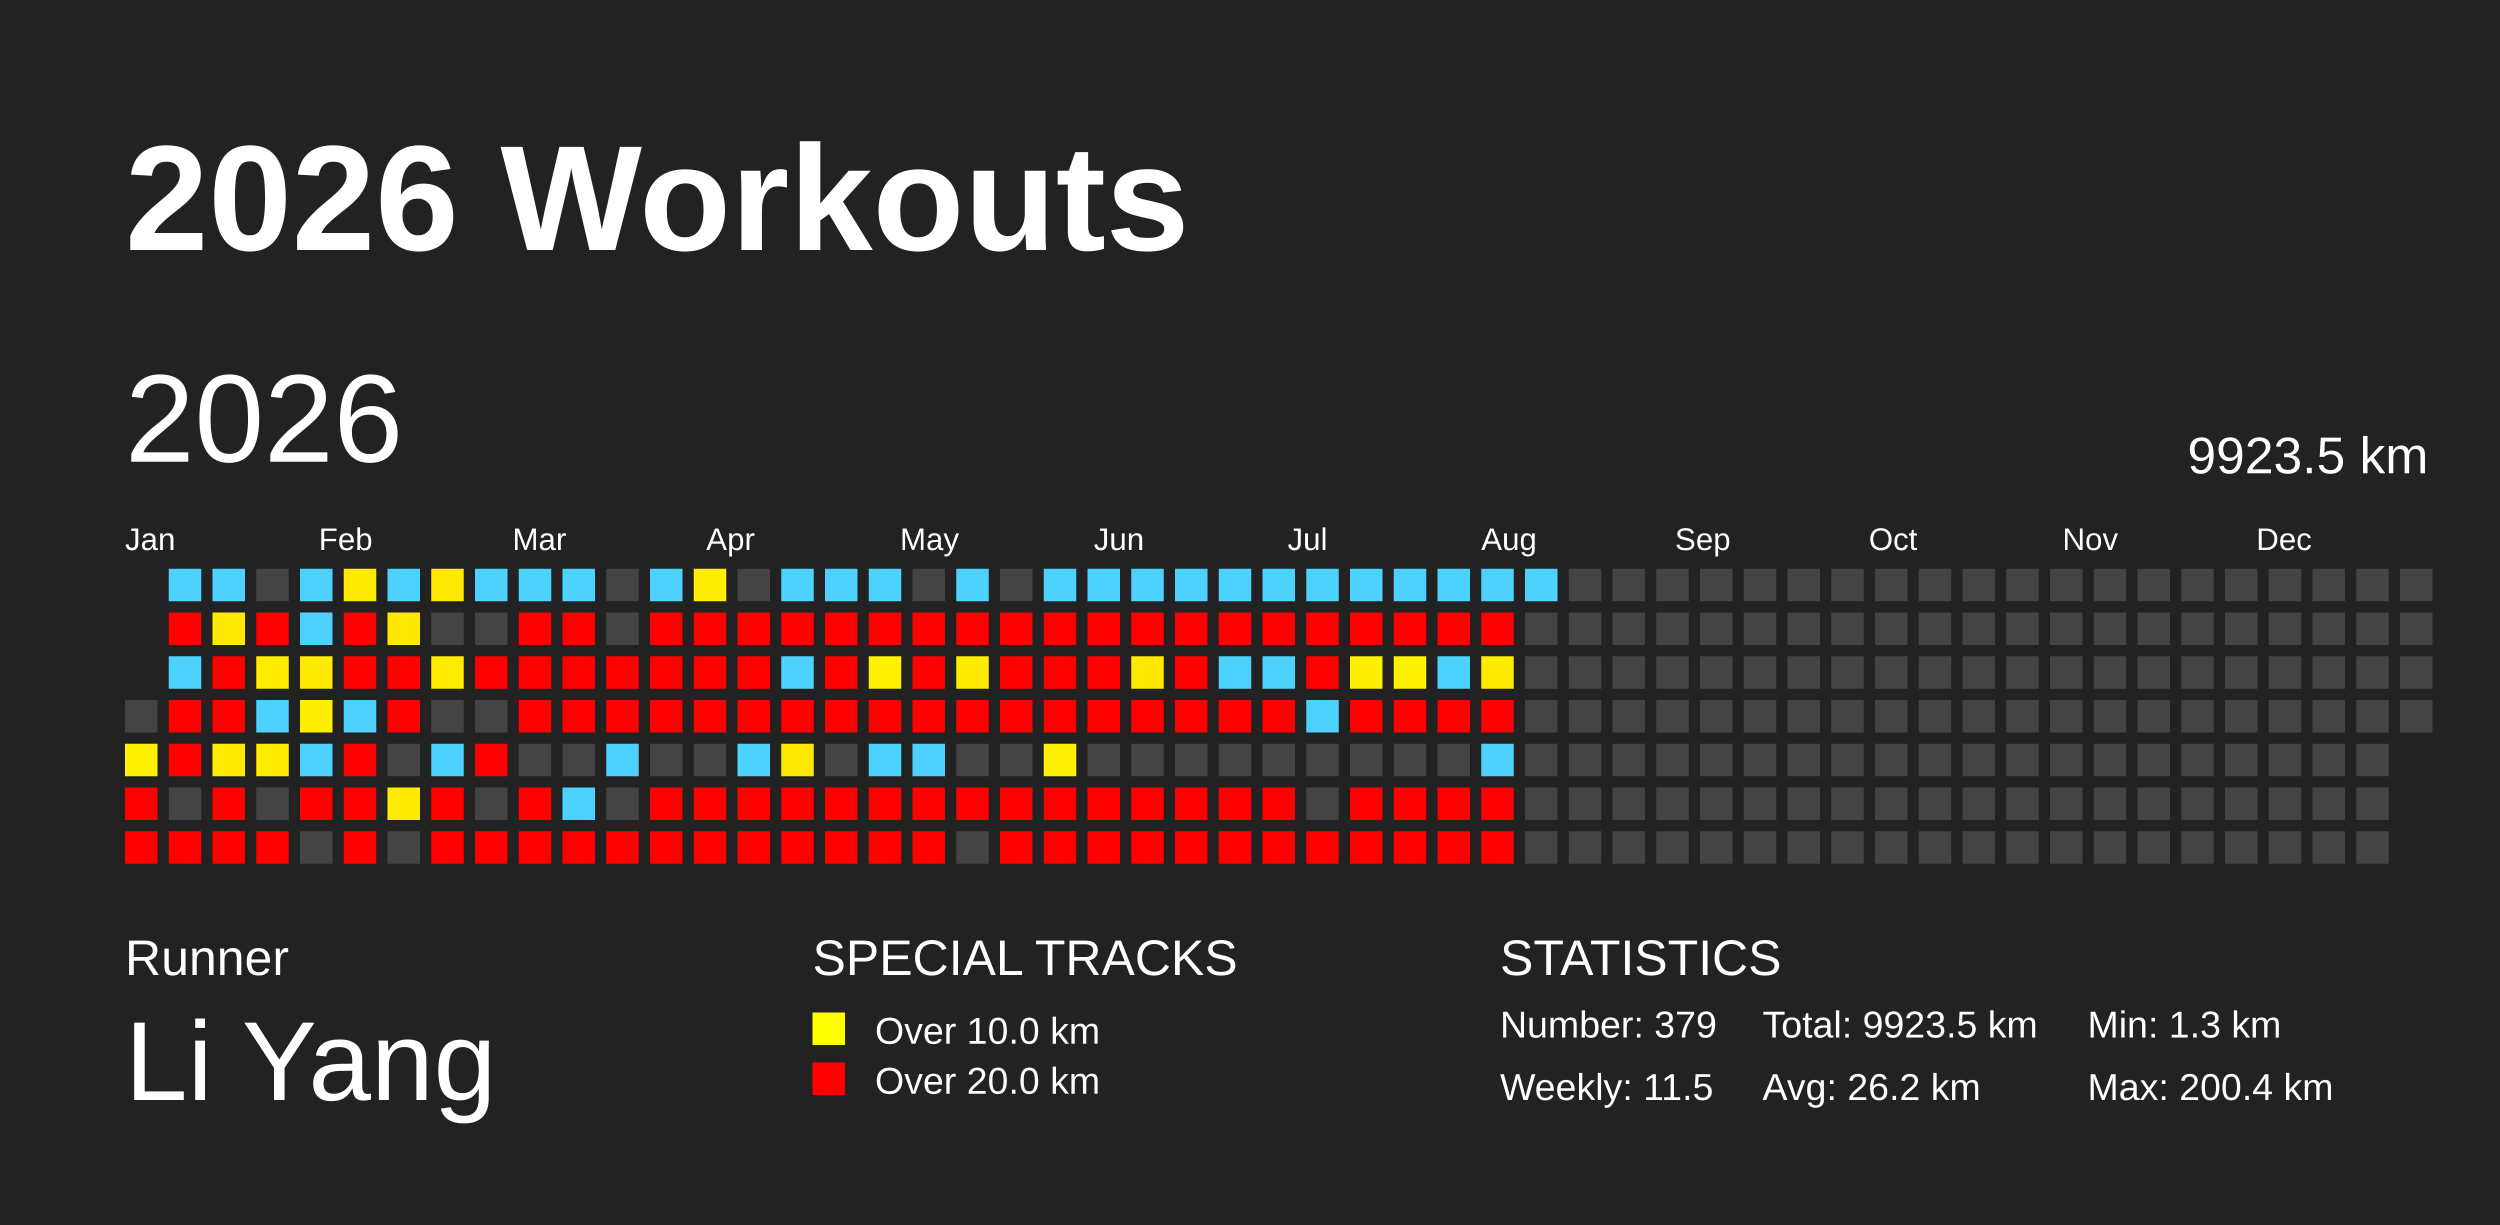
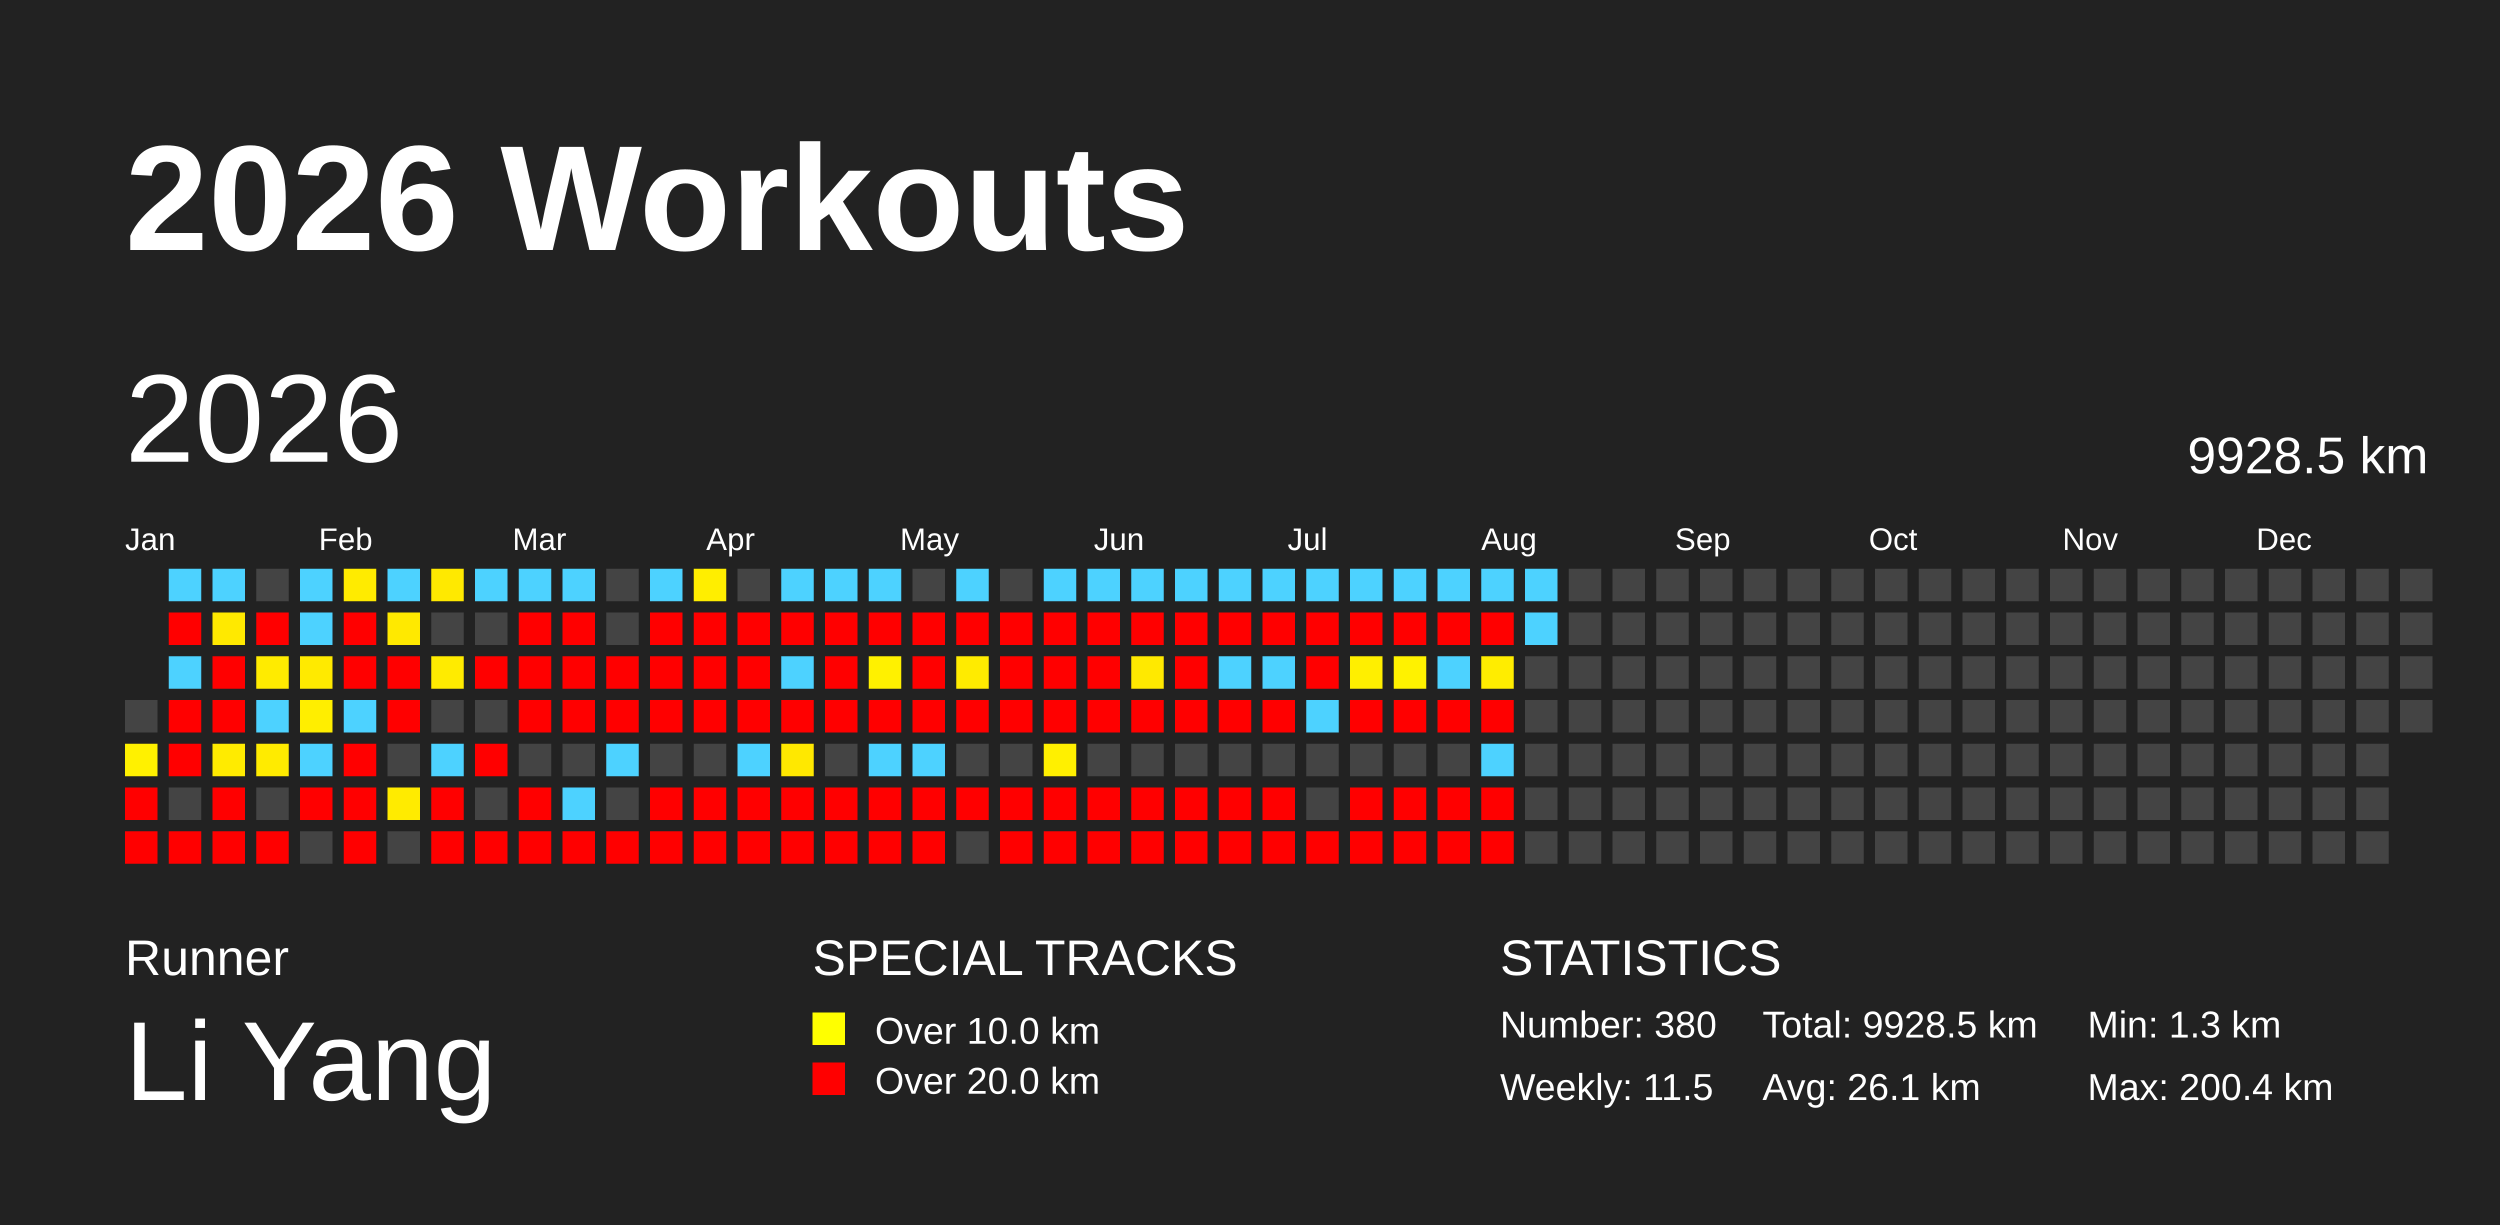
<svg xmlns="http://www.w3.org/2000/svg" baseProfile="full" height="98mm" version="1.1" viewBox="0,0,200,98" width="200mm">
  <defs />
  <rect fill="#222222" height="98" width="200" x="0" y="0" />
  <text fill="#FFFFFF" style="font-size:12px; font-family:Arial; font-weight:bold;" x="10" y="20">2026 Workouts</text>
  <text fill="#FFFFFF" style="font-size:4px; font-family:Arial" x="10" y="78">Runner</text>
  <text fill="#FFFFFF" style="font-size:9px; font-family:Arial" x="10" y="88">Li Yang</text>
  <text fill="#FFFFFF" style="font-size:4px; font-family:Arial" x="65" y="78">SPECIAL TRACKS</text>
  <rect fill="yellow" height="2.6" width="2.6" x="65" y="81" />
  <text fill="#FFFFFF" style="font-size:3px; font-family:Arial" x="70" y="83.5">Over 10.0 km</text>
  <rect fill="red" height="2.6" width="2.6" x="65" y="85" />
  <text fill="#FFFFFF" style="font-size:3px; font-family:Arial" x="70" y="87.5">Over 20.0 km</text>
  <text fill="#FFFFFF" style="font-size:4px; font-family:Arial" x="120" y="78">STATISTICS</text>
-   <text fill="#FFFFFF" style="font-size:3px; font-family:Arial" x="120" y="83">Number: 379</text>
+   <text fill="#FFFFFF" style="font-size:3px; font-family:Arial" x="120" y="83">Number: 380</text>
  <text fill="#FFFFFF" style="font-size:3px; font-family:Arial" x="120" y="88">Weekly: 11.5</text>
-   <text fill="#FFFFFF" style="font-size:3px; font-family:Arial" x="141" y="83">Total: 9923.5 km</text>
-   <text fill="#FFFFFF" style="font-size:3px; font-family:Arial" x="141" y="88">Avg: 26.2 km</text>
+   <text fill="#FFFFFF" style="font-size:3px; font-family:Arial" x="141" y="83">Total: 9928.5 km</text>
+   <text fill="#FFFFFF" style="font-size:3px; font-family:Arial" x="141" y="88">Avg: 26.1 km</text>
  <text fill="#FFFFFF" style="font-size:3px; font-family:Arial" x="167" y="83">Min: 1.3 km</text>
  <text fill="#FFFFFF" style="font-size:3px; font-family:Arial" x="167" y="88">Max: 200.4 km</text>
  <text dominant-baseline="hanging" fill="#FFFFFF" style="font-size:10.0px; font-family:Arial;" x="10" y="30">2026</text>
-   <text dominant-baseline="hanging" fill="#FFFFFF" style="font-size:4.125px; font-family:Arial;" x="175" y="35">9923.5 km</text>
+   <text dominant-baseline="hanging" fill="#FFFFFF" style="font-size:4.125px; font-family:Arial;" x="175" y="35">9928.5 km</text>
  <text fill="#FFFFFF" style="font-size:2.5px; font-family:Arial" x="10.0" y="44">Jan</text>
  <text fill="#FFFFFF" style="font-size:2.5px; font-family:Arial" x="25.5" y="44">Feb</text>
  <text fill="#FFFFFF" style="font-size:2.5px; font-family:Arial" x="41.0" y="44">Mar</text>
  <text fill="#FFFFFF" style="font-size:2.5px; font-family:Arial" x="56.5" y="44">Apr</text>
  <text fill="#FFFFFF" style="font-size:2.5px; font-family:Arial" x="72.0" y="44">May</text>
  <text fill="#FFFFFF" style="font-size:2.5px; font-family:Arial" x="87.5" y="44">Jun</text>
  <text fill="#FFFFFF" style="font-size:2.5px; font-family:Arial" x="103.0" y="44">Jul</text>
  <text fill="#FFFFFF" style="font-size:2.5px; font-family:Arial" x="118.5" y="44">Aug</text>
  <text fill="#FFFFFF" style="font-size:2.5px; font-family:Arial" x="134.0" y="44">Sep</text>
  <text fill="#FFFFFF" style="font-size:2.5px; font-family:Arial" x="149.5" y="44">Oct</text>
  <text fill="#FFFFFF" style="font-size:2.5px; font-family:Arial" x="165.0" y="44">Nov</text>
  <text fill="#FFFFFF" style="font-size:2.5px; font-family:Arial" x="180.5" y="44">Dec</text>
  <rect fill="#444444" height="2.6" width="2.6" x="10.0" y="56.0" />
  <rect fill="#fff100" height="2.6" width="2.6" x="10.0" y="59.5" />
  <rect fill="red" height="2.6" width="2.6" x="10.0" y="63.0" />
  <rect fill="red" height="2.6" width="2.6" x="10.0" y="66.5" />
  <rect fill="#4dd2ff" height="2.6" width="2.6" x="13.5" y="45.5" />
  <rect fill="red" height="2.6" width="2.6" x="13.5" y="49.0" />
  <rect fill="#4dd2ff" height="2.6" width="2.6" x="13.5" y="52.5" />
  <rect fill="red" height="2.6" width="2.6" x="13.5" y="56.0" />
  <rect fill="red" height="2.6" width="2.6" x="13.5" y="59.5" />
  <rect fill="#444444" height="2.6" width="2.6" x="13.5" y="63.0" />
  <rect fill="red" height="2.6" width="2.6" x="13.5" y="66.5" />
  <rect fill="#4dd2ff" height="2.6" width="2.6" x="17.0" y="45.5" />
  <rect fill="#ffe900" height="2.6" width="2.6" x="17.0" y="49.0" />
  <rect fill="red" height="2.6" width="2.6" x="17.0" y="52.5" />
  <rect fill="red" height="2.6" width="2.6" x="17.0" y="56.0" />
  <rect fill="#ffeb00" height="2.6" width="2.6" x="17.0" y="59.5" />
  <rect fill="red" height="2.6" width="2.6" x="17.0" y="63.0" />
  <rect fill="red" height="2.6" width="2.6" x="17.0" y="66.5" />
  <rect fill="#444444" height="2.6" width="2.6" x="20.5" y="45.5" />
  <rect fill="red" height="2.6" width="2.6" x="20.5" y="49.0" />
  <rect fill="#ffeb00" height="2.6" width="2.6" x="20.5" y="52.5" />
  <rect fill="#4dd2ff" height="2.6" width="2.6" x="20.5" y="56.0" />
  <rect fill="#ffeb00" height="2.6" width="2.6" x="20.5" y="59.5" />
  <rect fill="#444444" height="2.6" width="2.6" x="20.5" y="63.0" />
  <rect fill="red" height="2.6" width="2.6" x="20.5" y="66.5" />
  <rect fill="#4dd2ff" height="2.6" width="2.6" x="24.0" y="45.5" />
  <rect fill="#4dd2ff" height="2.6" width="2.6" x="24.0" y="49.0" />
  <rect fill="#ffea00" height="2.6" width="2.6" x="24.0" y="52.5" />
  <rect fill="#ffee00" height="2.6" width="2.6" x="24.0" y="56.0" />
  <rect fill="#4dd2ff" height="2.6" width="2.6" x="24.0" y="59.5" />
  <rect fill="red" height="2.6" width="2.6" x="24.0" y="63.0" />
  <rect fill="#444444" height="2.6" width="2.6" x="24.0" y="66.5" />
  <rect fill="#ffeb00" height="2.6" width="2.6" x="27.5" y="45.5" />
  <rect fill="red" height="2.6" width="2.6" x="27.5" y="49.0" />
  <rect fill="red" height="2.6" width="2.6" x="27.5" y="52.5" />
  <rect fill="#4dd2ff" height="2.6" width="2.6" x="27.5" y="56.0" />
  <rect fill="red" height="2.6" width="2.6" x="27.5" y="59.5" />
  <rect fill="red" height="2.6" width="2.6" x="27.5" y="63.0" />
  <rect fill="red" height="2.6" width="2.6" x="27.5" y="66.5" />
  <rect fill="#4dd2ff" height="2.6" width="2.6" x="31.0" y="45.5" />
  <rect fill="#ffe900" height="2.6" width="2.6" x="31.0" y="49.0" />
  <rect fill="red" height="2.6" width="2.6" x="31.0" y="52.5" />
  <rect fill="red" height="2.6" width="2.6" x="31.0" y="56.0" />
  <rect fill="#444444" height="2.6" width="2.6" x="31.0" y="59.5" />
  <rect fill="#ffeb00" height="2.6" width="2.6" x="31.0" y="63.0" />
  <rect fill="#444444" height="2.6" width="2.6" x="31.0" y="66.5" />
  <rect fill="#ffe900" height="2.6" width="2.6" x="34.5" y="45.5" />
  <rect fill="#444444" height="2.6" width="2.6" x="34.5" y="49.0" />
  <rect fill="#ffeb00" height="2.6" width="2.6" x="34.5" y="52.5" />
  <rect fill="#444444" height="2.6" width="2.6" x="34.5" y="56.0" />
  <rect fill="#4dd2ff" height="2.6" width="2.6" x="34.5" y="59.5" />
  <rect fill="red" height="2.6" width="2.6" x="34.5" y="63.0" />
  <rect fill="red" height="2.6" width="2.6" x="34.5" y="66.5" />
  <rect fill="#4dd2ff" height="2.6" width="2.6" x="38.0" y="45.5" />
  <rect fill="#444444" height="2.6" width="2.6" x="38.0" y="49.0" />
  <rect fill="red" height="2.6" width="2.6" x="38.0" y="52.5" />
  <rect fill="#444444" height="2.6" width="2.6" x="38.0" y="56.0" />
  <rect fill="red" height="2.6" width="2.6" x="38.0" y="59.5" />
  <rect fill="#444444" height="2.6" width="2.6" x="38.0" y="63.0" />
  <rect fill="red" height="2.6" width="2.6" x="38.0" y="66.5" />
  <rect fill="#4dd2ff" height="2.6" width="2.6" x="41.5" y="45.5" />
  <rect fill="red" height="2.6" width="2.6" x="41.5" y="49.0" />
  <rect fill="red" height="2.6" width="2.6" x="41.5" y="52.5" />
  <rect fill="red" height="2.6" width="2.6" x="41.5" y="56.0" />
  <rect fill="#444444" height="2.6" width="2.6" x="41.5" y="59.5" />
  <rect fill="red" height="2.6" width="2.6" x="41.5" y="63.0" />
  <rect fill="red" height="2.6" width="2.6" x="41.5" y="66.5" />
  <rect fill="#4dd2ff" height="2.6" width="2.6" x="45.0" y="45.5" />
  <rect fill="red" height="2.6" width="2.6" x="45.0" y="49.0" />
  <rect fill="red" height="2.6" width="2.6" x="45.0" y="52.5" />
  <rect fill="red" height="2.6" width="2.6" x="45.0" y="56.0" />
  <rect fill="#444444" height="2.6" width="2.6" x="45.0" y="59.5" />
  <rect fill="#4dd2ff" height="2.6" width="2.6" x="45.0" y="63.0" />
  <rect fill="red" height="2.6" width="2.6" x="45.0" y="66.5" />
  <rect fill="#444444" height="2.6" width="2.6" x="48.5" y="45.5" />
  <rect fill="#444444" height="2.6" width="2.6" x="48.5" y="49.0" />
  <rect fill="red" height="2.6" width="2.6" x="48.5" y="52.5" />
  <rect fill="red" height="2.6" width="2.6" x="48.5" y="56.0" />
  <rect fill="#4dd2ff" height="2.6" width="2.6" x="48.5" y="59.5" />
  <rect fill="#444444" height="2.6" width="2.6" x="48.5" y="63.0" />
  <rect fill="red" height="2.6" width="2.6" x="48.5" y="66.5" />
  <rect fill="#4dd2ff" height="2.6" width="2.6" x="52.0" y="45.5" />
  <rect fill="red" height="2.6" width="2.6" x="52.0" y="49.0" />
  <rect fill="red" height="2.6" width="2.6" x="52.0" y="52.5" />
  <rect fill="red" height="2.6" width="2.6" x="52.0" y="56.0" />
  <rect fill="#444444" height="2.6" width="2.6" x="52.0" y="59.5" />
  <rect fill="red" height="2.6" width="2.6" x="52.0" y="63.0" />
  <rect fill="red" height="2.6" width="2.6" x="52.0" y="66.5" />
  <rect fill="#ffee00" height="2.6" width="2.6" x="55.5" y="45.5" />
  <rect fill="red" height="2.6" width="2.6" x="55.5" y="49.0" />
  <rect fill="red" height="2.6" width="2.6" x="55.5" y="52.5" />
  <rect fill="red" height="2.6" width="2.6" x="55.5" y="56.0" />
  <rect fill="#444444" height="2.6" width="2.6" x="55.5" y="59.5" />
  <rect fill="red" height="2.6" width="2.6" x="55.5" y="63.0" />
  <rect fill="red" height="2.6" width="2.6" x="55.5" y="66.5" />
  <rect fill="#444444" height="2.6" width="2.6" x="59.0" y="45.5" />
  <rect fill="red" height="2.6" width="2.6" x="59.0" y="49.0" />
  <rect fill="red" height="2.6" width="2.6" x="59.0" y="52.5" />
  <rect fill="red" height="2.6" width="2.6" x="59.0" y="56.0" />
  <rect fill="#4dd2ff" height="2.6" width="2.6" x="59.0" y="59.5" />
  <rect fill="red" height="2.6" width="2.6" x="59.0" y="63.0" />
  <rect fill="red" height="2.6" width="2.6" x="59.0" y="66.5" />
  <rect fill="#4dd2ff" height="2.6" width="2.6" x="62.5" y="45.5" />
  <rect fill="red" height="2.6" width="2.6" x="62.5" y="49.0" />
  <rect fill="#4dd2ff" height="2.6" width="2.6" x="62.5" y="52.5" />
  <rect fill="red" height="2.6" width="2.6" x="62.5" y="56.0" />
  <rect fill="#ffe800" height="2.6" width="2.6" x="62.5" y="59.5" />
  <rect fill="red" height="2.6" width="2.6" x="62.5" y="63.0" />
  <rect fill="red" height="2.6" width="2.6" x="62.5" y="66.5" />
  <rect fill="#4dd2ff" height="2.6" width="2.6" x="66.0" y="45.5" />
  <rect fill="red" height="2.6" width="2.6" x="66.0" y="49.0" />
  <rect fill="red" height="2.6" width="2.6" x="66.0" y="52.5" />
  <rect fill="red" height="2.6" width="2.6" x="66.0" y="56.0" />
  <rect fill="#444444" height="2.6" width="2.6" x="66.0" y="59.5" />
  <rect fill="red" height="2.6" width="2.6" x="66.0" y="63.0" />
  <rect fill="red" height="2.6" width="2.6" x="66.0" y="66.5" />
  <rect fill="#4dd2ff" height="2.6" width="2.6" x="69.5" y="45.5" />
  <rect fill="red" height="2.6" width="2.6" x="69.5" y="49.0" />
  <rect fill="#fff100" height="2.6" width="2.6" x="69.5" y="52.5" />
  <rect fill="red" height="2.6" width="2.6" x="69.5" y="56.0" />
  <rect fill="#4dd2ff" height="2.6" width="2.6" x="69.5" y="59.5" />
  <rect fill="red" height="2.6" width="2.6" x="69.5" y="63.0" />
  <rect fill="red" height="2.6" width="2.6" x="69.5" y="66.5" />
  <rect fill="#444444" height="2.6" width="2.6" x="73.0" y="45.5" />
  <rect fill="red" height="2.6" width="2.6" x="73.0" y="49.0" />
  <rect fill="red" height="2.6" width="2.6" x="73.0" y="52.5" />
  <rect fill="red" height="2.6" width="2.6" x="73.0" y="56.0" />
  <rect fill="#4dd2ff" height="2.6" width="2.6" x="73.0" y="59.5" />
  <rect fill="red" height="2.6" width="2.6" x="73.0" y="63.0" />
  <rect fill="red" height="2.6" width="2.6" x="73.0" y="66.5" />
  <rect fill="#4dd2ff" height="2.6" width="2.6" x="76.5" y="45.5" />
  <rect fill="red" height="2.6" width="2.6" x="76.5" y="49.0" />
  <rect fill="#ffeb00" height="2.6" width="2.6" x="76.5" y="52.5" />
  <rect fill="red" height="2.6" width="2.6" x="76.5" y="56.0" />
  <rect fill="#444444" height="2.6" width="2.6" x="76.5" y="59.5" />
  <rect fill="red" height="2.6" width="2.6" x="76.5" y="63.0" />
  <rect fill="#444444" height="2.6" width="2.6" x="76.5" y="66.5" />
  <rect fill="#444444" height="2.6" width="2.6" x="80.0" y="45.5" />
  <rect fill="red" height="2.6" width="2.6" x="80.0" y="49.0" />
  <rect fill="red" height="2.6" width="2.6" x="80.0" y="52.5" />
  <rect fill="red" height="2.6" width="2.6" x="80.0" y="56.0" />
  <rect fill="#444444" height="2.6" width="2.6" x="80.0" y="59.5" />
  <rect fill="red" height="2.6" width="2.6" x="80.0" y="63.0" />
  <rect fill="red" height="2.6" width="2.6" x="80.0" y="66.5" />
  <rect fill="#4dd2ff" height="2.6" width="2.6" x="83.5" y="45.5" />
  <rect fill="red" height="2.6" width="2.6" x="83.5" y="49.0" />
  <rect fill="red" height="2.6" width="2.6" x="83.5" y="52.5" />
  <rect fill="red" height="2.6" width="2.6" x="83.5" y="56.0" />
  <rect fill="#fff000" height="2.6" width="2.6" x="83.5" y="59.5" />
  <rect fill="red" height="2.6" width="2.6" x="83.5" y="63.0" />
  <rect fill="red" height="2.6" width="2.6" x="83.5" y="66.5" />
  <rect fill="#4dd2ff" height="2.6" width="2.6" x="87.0" y="45.5" />
  <rect fill="red" height="2.6" width="2.6" x="87.0" y="49.0" />
  <rect fill="red" height="2.6" width="2.6" x="87.0" y="52.5" />
  <rect fill="red" height="2.6" width="2.6" x="87.0" y="56.0" />
  <rect fill="#444444" height="2.6" width="2.6" x="87.0" y="59.5" />
  <rect fill="red" height="2.6" width="2.6" x="87.0" y="63.0" />
  <rect fill="red" height="2.6" width="2.6" x="87.0" y="66.5" />
  <rect fill="#4dd2ff" height="2.6" width="2.6" x="90.5" y="45.5" />
  <rect fill="red" height="2.6" width="2.6" x="90.5" y="49.0" />
  <rect fill="#ffe900" height="2.6" width="2.6" x="90.5" y="52.5" />
  <rect fill="red" height="2.6" width="2.6" x="90.5" y="56.0" />
  <rect fill="#444444" height="2.6" width="2.6" x="90.5" y="59.5" />
  <rect fill="red" height="2.6" width="2.6" x="90.5" y="63.0" />
  <rect fill="red" height="2.6" width="2.6" x="90.5" y="66.5" />
  <rect fill="#4dd2ff" height="2.6" width="2.6" x="94.0" y="45.5" />
  <rect fill="red" height="2.6" width="2.6" x="94.0" y="49.0" />
  <rect fill="red" height="2.6" width="2.6" x="94.0" y="52.5" />
  <rect fill="red" height="2.6" width="2.6" x="94.0" y="56.0" />
  <rect fill="#444444" height="2.6" width="2.6" x="94.0" y="59.5" />
  <rect fill="red" height="2.6" width="2.6" x="94.0" y="63.0" />
  <rect fill="red" height="2.6" width="2.6" x="94.0" y="66.5" />
  <rect fill="#4dd2ff" height="2.6" width="2.6" x="97.5" y="45.5" />
  <rect fill="red" height="2.6" width="2.6" x="97.5" y="49.0" />
  <rect fill="#4dd2ff" height="2.6" width="2.6" x="97.5" y="52.5" />
  <rect fill="red" height="2.6" width="2.6" x="97.5" y="56.0" />
  <rect fill="#444444" height="2.6" width="2.6" x="97.5" y="59.5" />
  <rect fill="red" height="2.6" width="2.6" x="97.5" y="63.0" />
  <rect fill="red" height="2.6" width="2.6" x="97.5" y="66.5" />
  <rect fill="#4dd2ff" height="2.6" width="2.6" x="101.0" y="45.5" />
  <rect fill="red" height="2.6" width="2.6" x="101.0" y="49.0" />
  <rect fill="#4dd2ff" height="2.6" width="2.6" x="101.0" y="52.5" />
  <rect fill="red" height="2.6" width="2.6" x="101.0" y="56.0" />
  <rect fill="#444444" height="2.6" width="2.6" x="101.0" y="59.5" />
  <rect fill="red" height="2.6" width="2.6" x="101.0" y="63.0" />
  <rect fill="red" height="2.6" width="2.6" x="101.0" y="66.5" />
  <rect fill="#4dd2ff" height="2.6" width="2.6" x="104.5" y="45.5" />
  <rect fill="red" height="2.6" width="2.6" x="104.5" y="49.0" />
  <rect fill="red" height="2.6" width="2.6" x="104.5" y="52.5" />
  <rect fill="#4dd2ff" height="2.6" width="2.6" x="104.5" y="56.0" />
  <rect fill="#444444" height="2.6" width="2.6" x="104.5" y="59.5" />
  <rect fill="#444444" height="2.6" width="2.6" x="104.5" y="63.0" />
  <rect fill="red" height="2.6" width="2.6" x="104.5" y="66.5" />
  <rect fill="#4dd2ff" height="2.6" width="2.6" x="108.0" y="45.5" />
  <rect fill="red" height="2.6" width="2.6" x="108.0" y="49.0" />
  <rect fill="#ffef00" height="2.6" width="2.6" x="108.0" y="52.5" />
  <rect fill="red" height="2.6" width="2.6" x="108.0" y="56.0" />
  <rect fill="#444444" height="2.6" width="2.6" x="108.0" y="59.5" />
  <rect fill="red" height="2.6" width="2.6" x="108.0" y="63.0" />
  <rect fill="red" height="2.6" width="2.6" x="108.0" y="66.5" />
  <rect fill="#4dd2ff" height="2.6" width="2.6" x="111.5" y="45.5" />
  <rect fill="red" height="2.6" width="2.6" x="111.5" y="49.0" />
  <rect fill="#fff200" height="2.6" width="2.6" x="111.5" y="52.5" />
  <rect fill="red" height="2.6" width="2.6" x="111.5" y="56.0" />
  <rect fill="#444444" height="2.6" width="2.6" x="111.5" y="59.5" />
  <rect fill="red" height="2.6" width="2.6" x="111.5" y="63.0" />
  <rect fill="red" height="2.6" width="2.6" x="111.5" y="66.5" />
  <rect fill="#4dd2ff" height="2.6" width="2.6" x="115.0" y="45.5" />
  <rect fill="red" height="2.6" width="2.6" x="115.0" y="49.0" />
  <rect fill="#4dd2ff" height="2.6" width="2.6" x="115.0" y="52.5" />
  <rect fill="red" height="2.6" width="2.6" x="115.0" y="56.0" />
  <rect fill="#444444" height="2.6" width="2.6" x="115.0" y="59.5" />
  <rect fill="red" height="2.6" width="2.6" x="115.0" y="63.0" />
  <rect fill="red" height="2.6" width="2.6" x="115.0" y="66.5" />
  <rect fill="#4dd2ff" height="2.6" width="2.6" x="118.5" y="45.5" />
  <rect fill="red" height="2.6" width="2.6" x="118.5" y="49.0" />
  <rect fill="#ffed00" height="2.6" width="2.6" x="118.5" y="52.5" />
  <rect fill="red" height="2.6" width="2.6" x="118.5" y="56.0" />
  <rect fill="#4dd2ff" height="2.6" width="2.6" x="118.5" y="59.5" />
  <rect fill="red" height="2.6" width="2.6" x="118.5" y="63.0" />
  <rect fill="red" height="2.6" width="2.6" x="118.5" y="66.5" />
  <rect fill="#4dd2ff" height="2.6" width="2.6" x="122.0" y="45.5" />
-   <rect fill="#444444" height="2.6" width="2.6" x="122.0" y="49.0" />
+   <rect fill="#4dd2ff" height="2.6" width="2.6" x="122.0" y="49.0" />
  <rect fill="#444444" height="2.6" width="2.6" x="122.0" y="52.5" />
  <rect fill="#444444" height="2.6" width="2.6" x="122.0" y="56.0" />
  <rect fill="#444444" height="2.6" width="2.6" x="122.0" y="59.5" />
  <rect fill="#444444" height="2.6" width="2.6" x="122.0" y="63.0" />
  <rect fill="#444444" height="2.6" width="2.6" x="122.0" y="66.5" />
  <rect fill="#444444" height="2.6" width="2.6" x="125.5" y="45.5" />
  <rect fill="#444444" height="2.6" width="2.6" x="125.5" y="49.0" />
  <rect fill="#444444" height="2.6" width="2.6" x="125.5" y="52.5" />
  <rect fill="#444444" height="2.6" width="2.6" x="125.5" y="56.0" />
  <rect fill="#444444" height="2.6" width="2.6" x="125.5" y="59.5" />
  <rect fill="#444444" height="2.6" width="2.6" x="125.5" y="63.0" />
  <rect fill="#444444" height="2.6" width="2.6" x="125.5" y="66.5" />
  <rect fill="#444444" height="2.6" width="2.6" x="129.0" y="45.5" />
  <rect fill="#444444" height="2.6" width="2.6" x="129.0" y="49.0" />
  <rect fill="#444444" height="2.6" width="2.6" x="129.0" y="52.5" />
  <rect fill="#444444" height="2.6" width="2.6" x="129.0" y="56.0" />
  <rect fill="#444444" height="2.6" width="2.6" x="129.0" y="59.5" />
  <rect fill="#444444" height="2.6" width="2.6" x="129.0" y="63.0" />
  <rect fill="#444444" height="2.6" width="2.6" x="129.0" y="66.5" />
  <rect fill="#444444" height="2.6" width="2.6" x="132.5" y="45.5" />
  <rect fill="#444444" height="2.6" width="2.6" x="132.5" y="49.0" />
  <rect fill="#444444" height="2.6" width="2.6" x="132.5" y="52.5" />
  <rect fill="#444444" height="2.6" width="2.6" x="132.5" y="56.0" />
  <rect fill="#444444" height="2.6" width="2.6" x="132.5" y="59.5" />
  <rect fill="#444444" height="2.6" width="2.6" x="132.5" y="63.0" />
  <rect fill="#444444" height="2.6" width="2.6" x="132.5" y="66.5" />
  <rect fill="#444444" height="2.6" width="2.6" x="136.0" y="45.5" />
  <rect fill="#444444" height="2.6" width="2.6" x="136.0" y="49.0" />
  <rect fill="#444444" height="2.6" width="2.6" x="136.0" y="52.5" />
  <rect fill="#444444" height="2.6" width="2.6" x="136.0" y="56.0" />
  <rect fill="#444444" height="2.6" width="2.6" x="136.0" y="59.5" />
  <rect fill="#444444" height="2.6" width="2.6" x="136.0" y="63.0" />
  <rect fill="#444444" height="2.6" width="2.6" x="136.0" y="66.5" />
  <rect fill="#444444" height="2.6" width="2.6" x="139.5" y="45.5" />
  <rect fill="#444444" height="2.6" width="2.6" x="139.5" y="49.0" />
  <rect fill="#444444" height="2.6" width="2.6" x="139.5" y="52.5" />
  <rect fill="#444444" height="2.6" width="2.6" x="139.5" y="56.0" />
  <rect fill="#444444" height="2.6" width="2.6" x="139.5" y="59.5" />
  <rect fill="#444444" height="2.6" width="2.6" x="139.5" y="63.0" />
  <rect fill="#444444" height="2.6" width="2.6" x="139.5" y="66.5" />
  <rect fill="#444444" height="2.6" width="2.6" x="143.0" y="45.5" />
  <rect fill="#444444" height="2.6" width="2.6" x="143.0" y="49.0" />
  <rect fill="#444444" height="2.6" width="2.6" x="143.0" y="52.5" />
  <rect fill="#444444" height="2.6" width="2.6" x="143.0" y="56.0" />
  <rect fill="#444444" height="2.6" width="2.6" x="143.0" y="59.5" />
  <rect fill="#444444" height="2.6" width="2.6" x="143.0" y="63.0" />
  <rect fill="#444444" height="2.6" width="2.6" x="143.0" y="66.5" />
  <rect fill="#444444" height="2.6" width="2.6" x="146.5" y="45.5" />
  <rect fill="#444444" height="2.6" width="2.6" x="146.5" y="49.0" />
  <rect fill="#444444" height="2.6" width="2.6" x="146.5" y="52.5" />
  <rect fill="#444444" height="2.6" width="2.6" x="146.5" y="56.0" />
  <rect fill="#444444" height="2.6" width="2.6" x="146.5" y="59.5" />
  <rect fill="#444444" height="2.6" width="2.6" x="146.5" y="63.0" />
  <rect fill="#444444" height="2.6" width="2.6" x="146.5" y="66.5" />
  <rect fill="#444444" height="2.6" width="2.6" x="150.0" y="45.5" />
  <rect fill="#444444" height="2.6" width="2.6" x="150.0" y="49.0" />
  <rect fill="#444444" height="2.6" width="2.6" x="150.0" y="52.5" />
  <rect fill="#444444" height="2.6" width="2.6" x="150.0" y="56.0" />
  <rect fill="#444444" height="2.6" width="2.6" x="150.0" y="59.5" />
  <rect fill="#444444" height="2.6" width="2.6" x="150.0" y="63.0" />
  <rect fill="#444444" height="2.6" width="2.6" x="150.0" y="66.5" />
  <rect fill="#444444" height="2.6" width="2.6" x="153.5" y="45.5" />
  <rect fill="#444444" height="2.6" width="2.6" x="153.5" y="49.0" />
  <rect fill="#444444" height="2.6" width="2.6" x="153.5" y="52.5" />
  <rect fill="#444444" height="2.6" width="2.6" x="153.5" y="56.0" />
  <rect fill="#444444" height="2.6" width="2.6" x="153.5" y="59.5" />
  <rect fill="#444444" height="2.6" width="2.6" x="153.5" y="63.0" />
  <rect fill="#444444" height="2.6" width="2.6" x="153.5" y="66.5" />
  <rect fill="#444444" height="2.6" width="2.6" x="157.0" y="45.5" />
  <rect fill="#444444" height="2.6" width="2.6" x="157.0" y="49.0" />
  <rect fill="#444444" height="2.6" width="2.6" x="157.0" y="52.5" />
  <rect fill="#444444" height="2.6" width="2.6" x="157.0" y="56.0" />
  <rect fill="#444444" height="2.6" width="2.6" x="157.0" y="59.5" />
  <rect fill="#444444" height="2.6" width="2.6" x="157.0" y="63.0" />
  <rect fill="#444444" height="2.6" width="2.6" x="157.0" y="66.5" />
  <rect fill="#444444" height="2.6" width="2.6" x="160.5" y="45.5" />
  <rect fill="#444444" height="2.6" width="2.6" x="160.5" y="49.0" />
  <rect fill="#444444" height="2.6" width="2.6" x="160.5" y="52.5" />
  <rect fill="#444444" height="2.6" width="2.6" x="160.5" y="56.0" />
  <rect fill="#444444" height="2.6" width="2.6" x="160.5" y="59.5" />
  <rect fill="#444444" height="2.6" width="2.6" x="160.5" y="63.0" />
  <rect fill="#444444" height="2.6" width="2.6" x="160.5" y="66.5" />
  <rect fill="#444444" height="2.6" width="2.6" x="164.0" y="45.5" />
  <rect fill="#444444" height="2.6" width="2.6" x="164.0" y="49.0" />
  <rect fill="#444444" height="2.6" width="2.6" x="164.0" y="52.5" />
  <rect fill="#444444" height="2.6" width="2.6" x="164.0" y="56.0" />
  <rect fill="#444444" height="2.6" width="2.6" x="164.0" y="59.5" />
  <rect fill="#444444" height="2.6" width="2.6" x="164.0" y="63.0" />
  <rect fill="#444444" height="2.6" width="2.6" x="164.0" y="66.5" />
  <rect fill="#444444" height="2.6" width="2.6" x="167.5" y="45.5" />
  <rect fill="#444444" height="2.6" width="2.6" x="167.5" y="49.0" />
  <rect fill="#444444" height="2.6" width="2.6" x="167.5" y="52.5" />
  <rect fill="#444444" height="2.6" width="2.6" x="167.5" y="56.0" />
  <rect fill="#444444" height="2.6" width="2.6" x="167.5" y="59.5" />
  <rect fill="#444444" height="2.6" width="2.6" x="167.5" y="63.0" />
  <rect fill="#444444" height="2.6" width="2.6" x="167.5" y="66.5" />
  <rect fill="#444444" height="2.6" width="2.6" x="171.0" y="45.5" />
  <rect fill="#444444" height="2.6" width="2.6" x="171.0" y="49.0" />
  <rect fill="#444444" height="2.6" width="2.6" x="171.0" y="52.5" />
  <rect fill="#444444" height="2.6" width="2.6" x="171.0" y="56.0" />
  <rect fill="#444444" height="2.6" width="2.6" x="171.0" y="59.5" />
  <rect fill="#444444" height="2.6" width="2.6" x="171.0" y="63.0" />
  <rect fill="#444444" height="2.6" width="2.6" x="171.0" y="66.5" />
  <rect fill="#444444" height="2.6" width="2.6" x="174.5" y="45.5" />
  <rect fill="#444444" height="2.6" width="2.6" x="174.5" y="49.0" />
  <rect fill="#444444" height="2.6" width="2.6" x="174.5" y="52.5" />
  <rect fill="#444444" height="2.6" width="2.6" x="174.5" y="56.0" />
  <rect fill="#444444" height="2.6" width="2.6" x="174.5" y="59.5" />
  <rect fill="#444444" height="2.6" width="2.6" x="174.5" y="63.0" />
  <rect fill="#444444" height="2.6" width="2.6" x="174.5" y="66.5" />
  <rect fill="#444444" height="2.6" width="2.6" x="178.0" y="45.5" />
  <rect fill="#444444" height="2.6" width="2.6" x="178.0" y="49.0" />
  <rect fill="#444444" height="2.6" width="2.6" x="178.0" y="52.5" />
  <rect fill="#444444" height="2.6" width="2.6" x="178.0" y="56.0" />
  <rect fill="#444444" height="2.6" width="2.6" x="178.0" y="59.5" />
  <rect fill="#444444" height="2.6" width="2.6" x="178.0" y="63.0" />
  <rect fill="#444444" height="2.6" width="2.6" x="178.0" y="66.5" />
  <rect fill="#444444" height="2.6" width="2.6" x="181.5" y="45.5" />
  <rect fill="#444444" height="2.6" width="2.6" x="181.5" y="49.0" />
  <rect fill="#444444" height="2.6" width="2.6" x="181.5" y="52.5" />
  <rect fill="#444444" height="2.6" width="2.6" x="181.5" y="56.0" />
  <rect fill="#444444" height="2.6" width="2.6" x="181.5" y="59.5" />
  <rect fill="#444444" height="2.6" width="2.6" x="181.5" y="63.0" />
  <rect fill="#444444" height="2.6" width="2.6" x="181.5" y="66.5" />
  <rect fill="#444444" height="2.6" width="2.6" x="185.0" y="45.5" />
  <rect fill="#444444" height="2.6" width="2.6" x="185.0" y="49.0" />
  <rect fill="#444444" height="2.6" width="2.6" x="185.0" y="52.5" />
  <rect fill="#444444" height="2.6" width="2.6" x="185.0" y="56.0" />
  <rect fill="#444444" height="2.6" width="2.6" x="185.0" y="59.5" />
  <rect fill="#444444" height="2.6" width="2.6" x="185.0" y="63.0" />
  <rect fill="#444444" height="2.6" width="2.6" x="185.0" y="66.5" />
  <rect fill="#444444" height="2.6" width="2.6" x="188.5" y="45.5" />
  <rect fill="#444444" height="2.6" width="2.6" x="188.5" y="49.0" />
  <rect fill="#444444" height="2.6" width="2.6" x="188.5" y="52.5" />
  <rect fill="#444444" height="2.6" width="2.6" x="188.5" y="56.0" />
  <rect fill="#444444" height="2.6" width="2.6" x="188.5" y="59.5" />
  <rect fill="#444444" height="2.6" width="2.6" x="188.5" y="63.0" />
  <rect fill="#444444" height="2.6" width="2.6" x="188.5" y="66.5" />
  <rect fill="#444444" height="2.6" width="2.6" x="192.0" y="45.5" />
  <rect fill="#444444" height="2.6" width="2.6" x="192.0" y="49.0" />
  <rect fill="#444444" height="2.6" width="2.6" x="192.0" y="52.5" />
  <rect fill="#444444" height="2.6" width="2.6" x="192.0" y="56.0" />
</svg>
